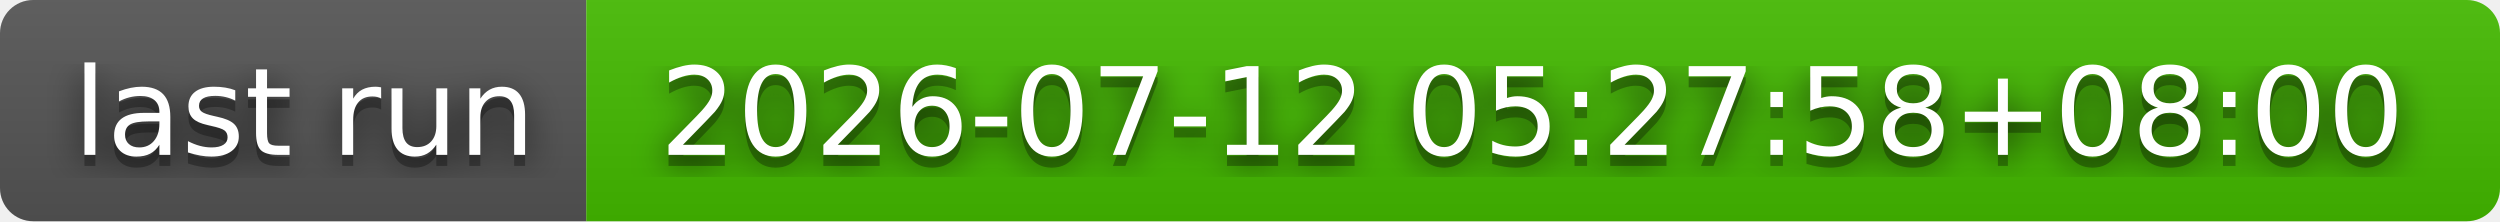
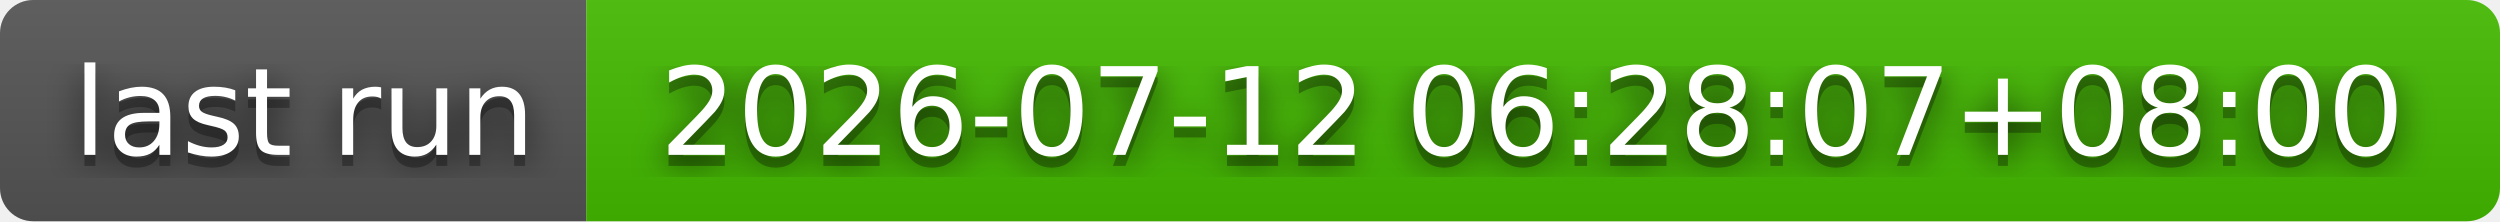
- <svg xmlns="http://www.w3.org/2000/svg" width="226" height="20" role="img" aria-label="last run: 2026-07-12 05:27:58+08:00">
+ <svg xmlns="http://www.w3.org/2000/svg" width="226" height="20" role="img" aria-label="last run: 2026-07-12 06:28:07+08:00">
  <filter id="blur">
    <feGaussianBlur stdDeviation="16" />
  </filter>
  <linearGradient id="s" x2="0" y2="100%">
    <stop offset="0" stop-color="#bbb" stop-opacity=".1" />
    <stop offset="1" stop-opacity=".1" />
  </linearGradient>
  <clipPath id="r">
    <rect width="226" height="20" rx="3" />
  </clipPath>
  <g clip-path="url(#r)">
    <rect width="53" height="20" fill="#555" />
    <rect x="53" width="173" height="20" fill="#4b0" />
    <rect width="226" height="20" fill="url(#s)" />
  </g>
  <g fill="#fff" text-anchor="middle" font-family="Verdana,Geneva,DejaVu Sans,sans-serif" text-rendering="geometricPrecision" font-size="110">
    <g transform="scale(.1)">
      <g aria-hidden="true" fill="#010101">
        <text x="275" y="150" fill-opacity=".8" filter="url(#blur)" textLength="430">last run</text>
        <text x="275" y="150" fill-opacity=".3" textLength="430">last run</text>
      </g>
      <text x="275" y="140" textLength="430">last run</text>
    </g>
    <g transform="scale(.1)">
      <g aria-hidden="true" fill="#010101">
-         <text x="1385" y="150" fill-opacity=".8" filter="url(#blur)" textLength="1630">2026-07-12 05:27:58+08:00</text>
-         <text x="1385" y="150" fill-opacity=".3" textLength="1630">2026-07-12 05:27:58+08:00</text>
+         <text x="1385" y="150" fill-opacity=".8" filter="url(#blur)" textLength="1630">2026-07-12 06:28:07+08:00</text>
+         <text x="1385" y="150" fill-opacity=".3" textLength="1630">2026-07-12 06:28:07+08:00</text>
      </g>
-       <text x="1385" y="140" textLength="1630">2026-07-12 05:27:58+08:00</text>
+       <text x="1385" y="140" textLength="1630">2026-07-12 06:28:07+08:00</text>
    </g>
  </g>
</svg>
